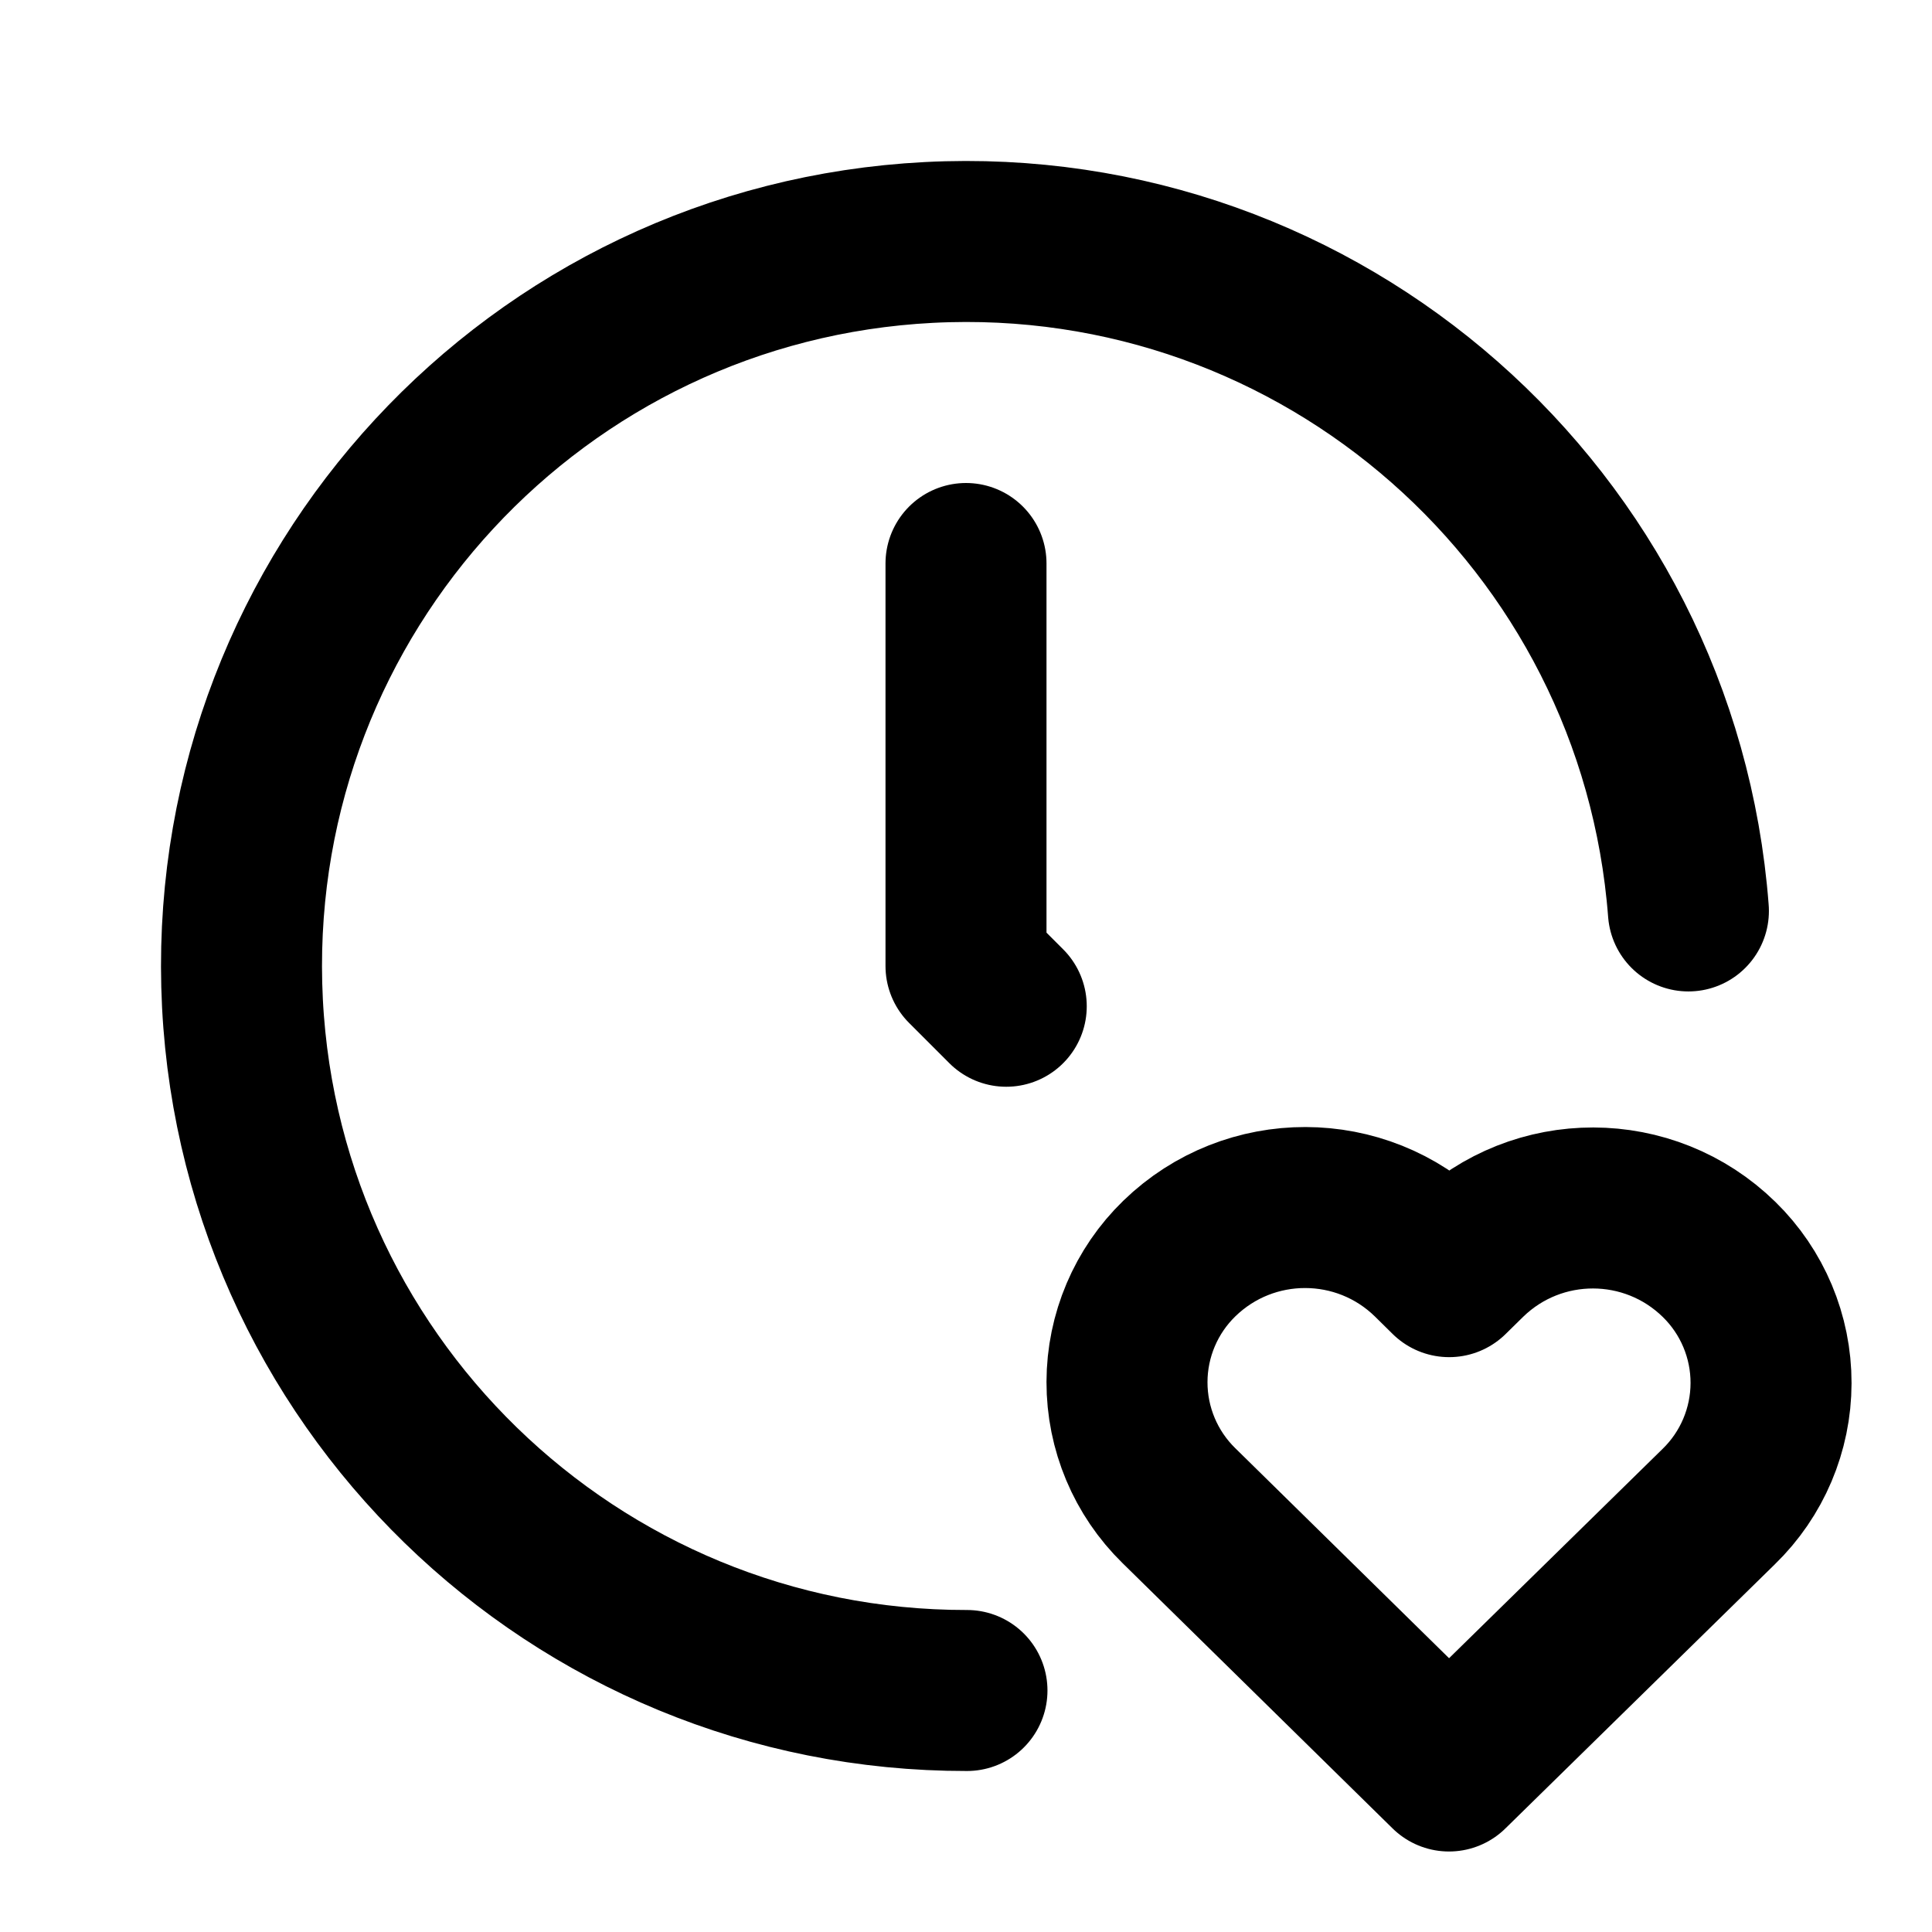
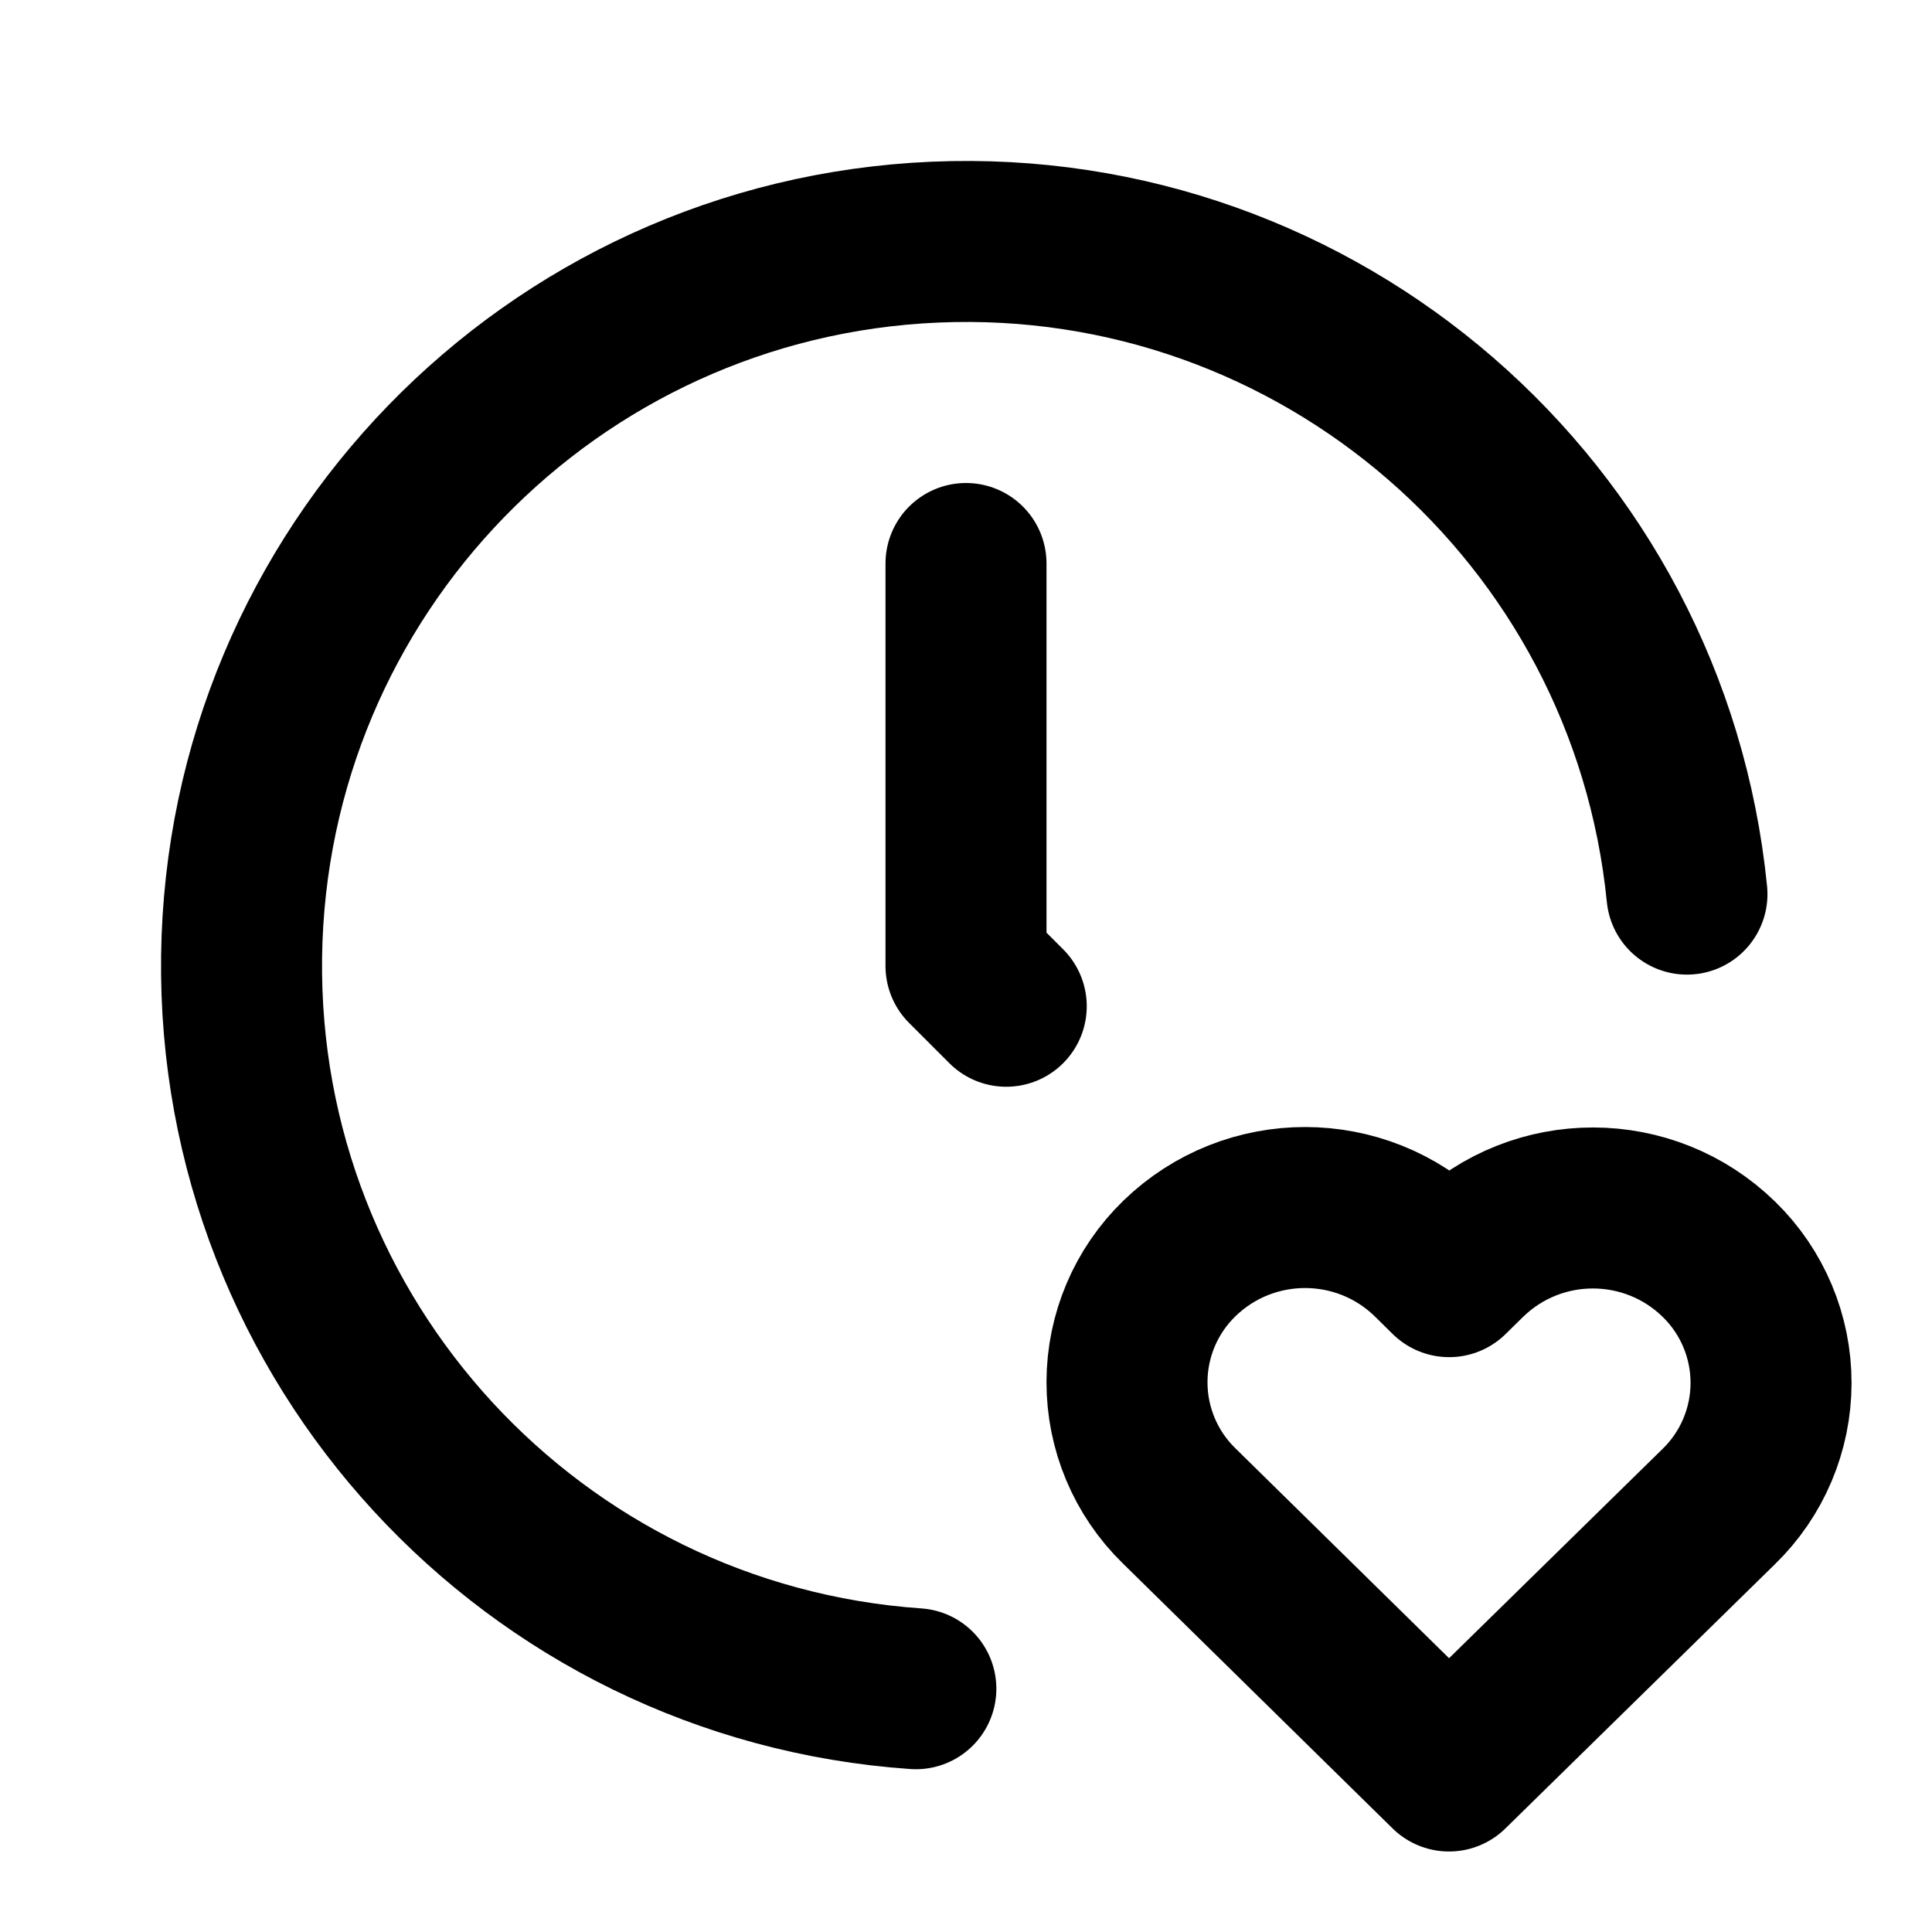
<svg xmlns="http://www.w3.org/2000/svg" class="icon icon-tabler icon-tabler-clock-heart" width="24" height="24" viewBox="0 0 24 24" stroke-width="2" stroke="currentColor" fill="none" stroke-linecap="round" stroke-linejoin="round">
  <path stroke="none" d="M0 0h24v24H0z" fill="none" />
-   <path d="M20.974 11.316a9 9 0 1 0 -8.962 9.684" />
+   <path d="M20.956 11.107a9 9 0 1 0 -9.579 9.871" />
+   <path d="M18 22l3.35 -3.284a2.143 2.143 0 0 0 .005 -3.071a2.242 2.242 0 0 0 -3.129 -.006l-.224 .22l-.223 -.22a2.242 2.242 0 0 0 -3.128 -.006a2.143 2.143 0 0 0 -.006 3.071l3.355 3.296z" />
  <path d="M12 7v5l.5 .5" />
-   <path d="M18 22l3.35 -3.284a2.143 2.143 0 0 0 .005 -3.071a2.242 2.242 0 0 0 -3.129 -.006l-.224 .22l-.223 -.22a2.242 2.242 0 0 0 -3.128 -.006a2.143 2.143 0 0 0 -.006 3.071l3.355 3.296z" />
</svg>
